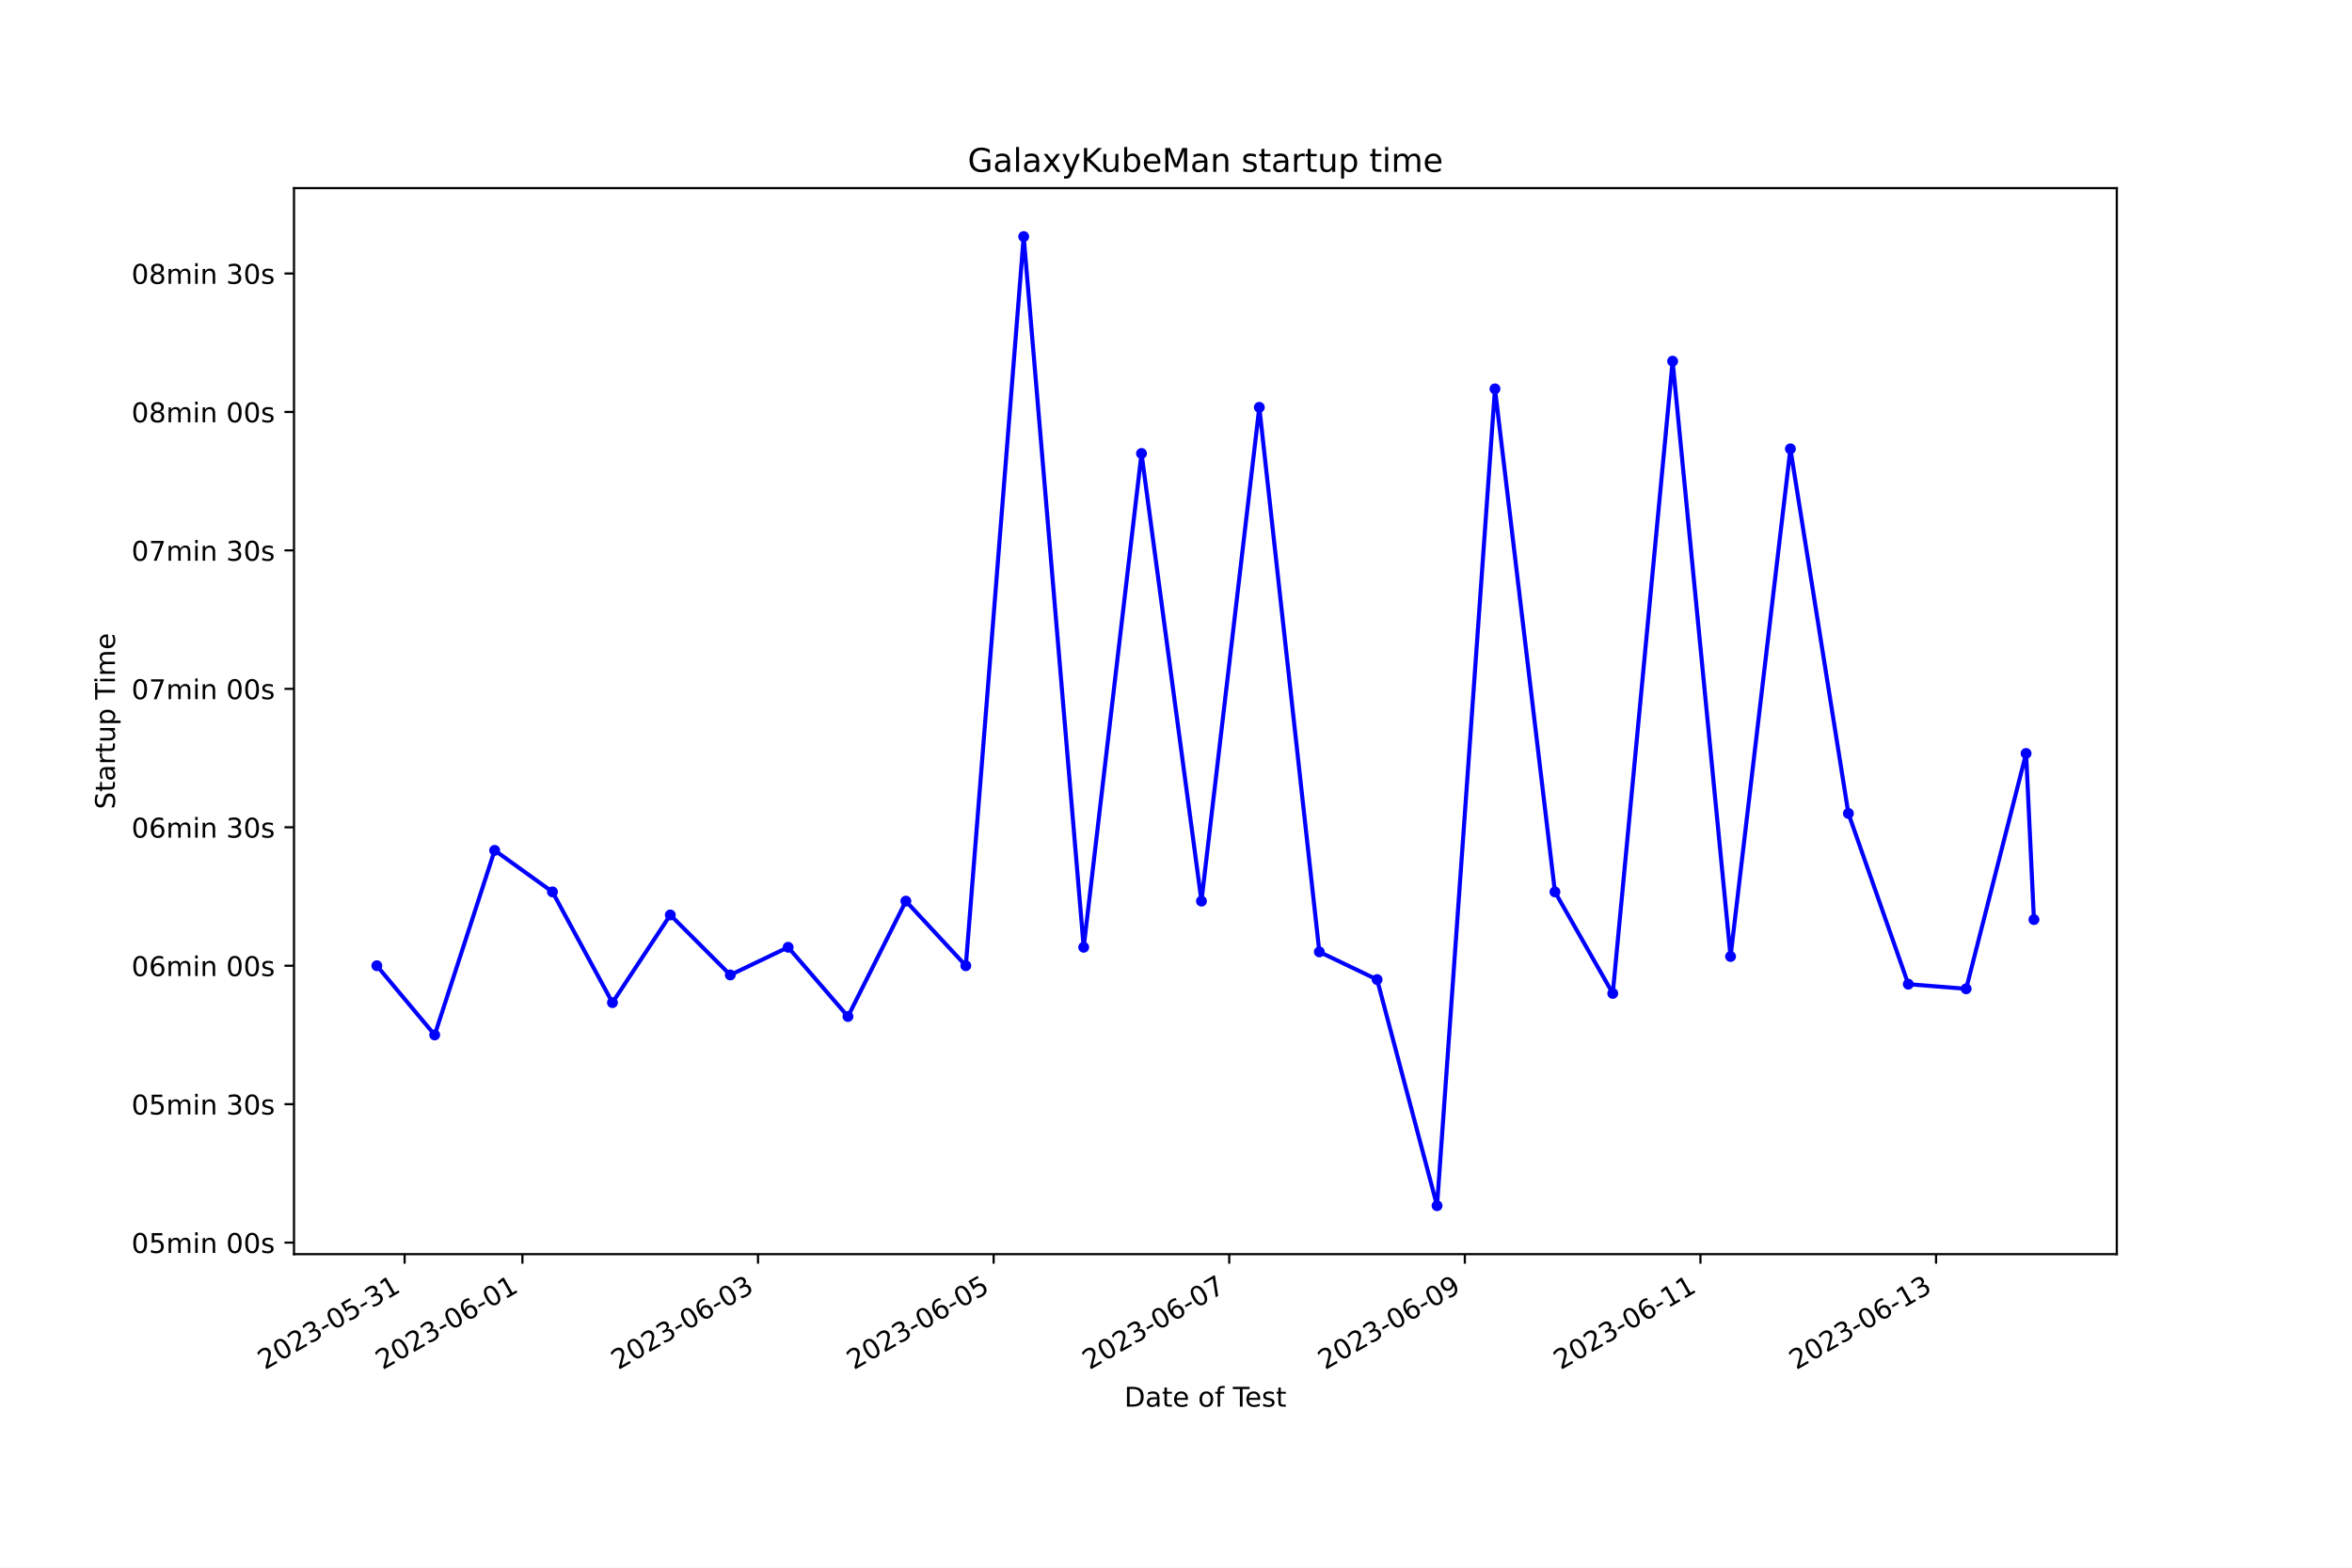
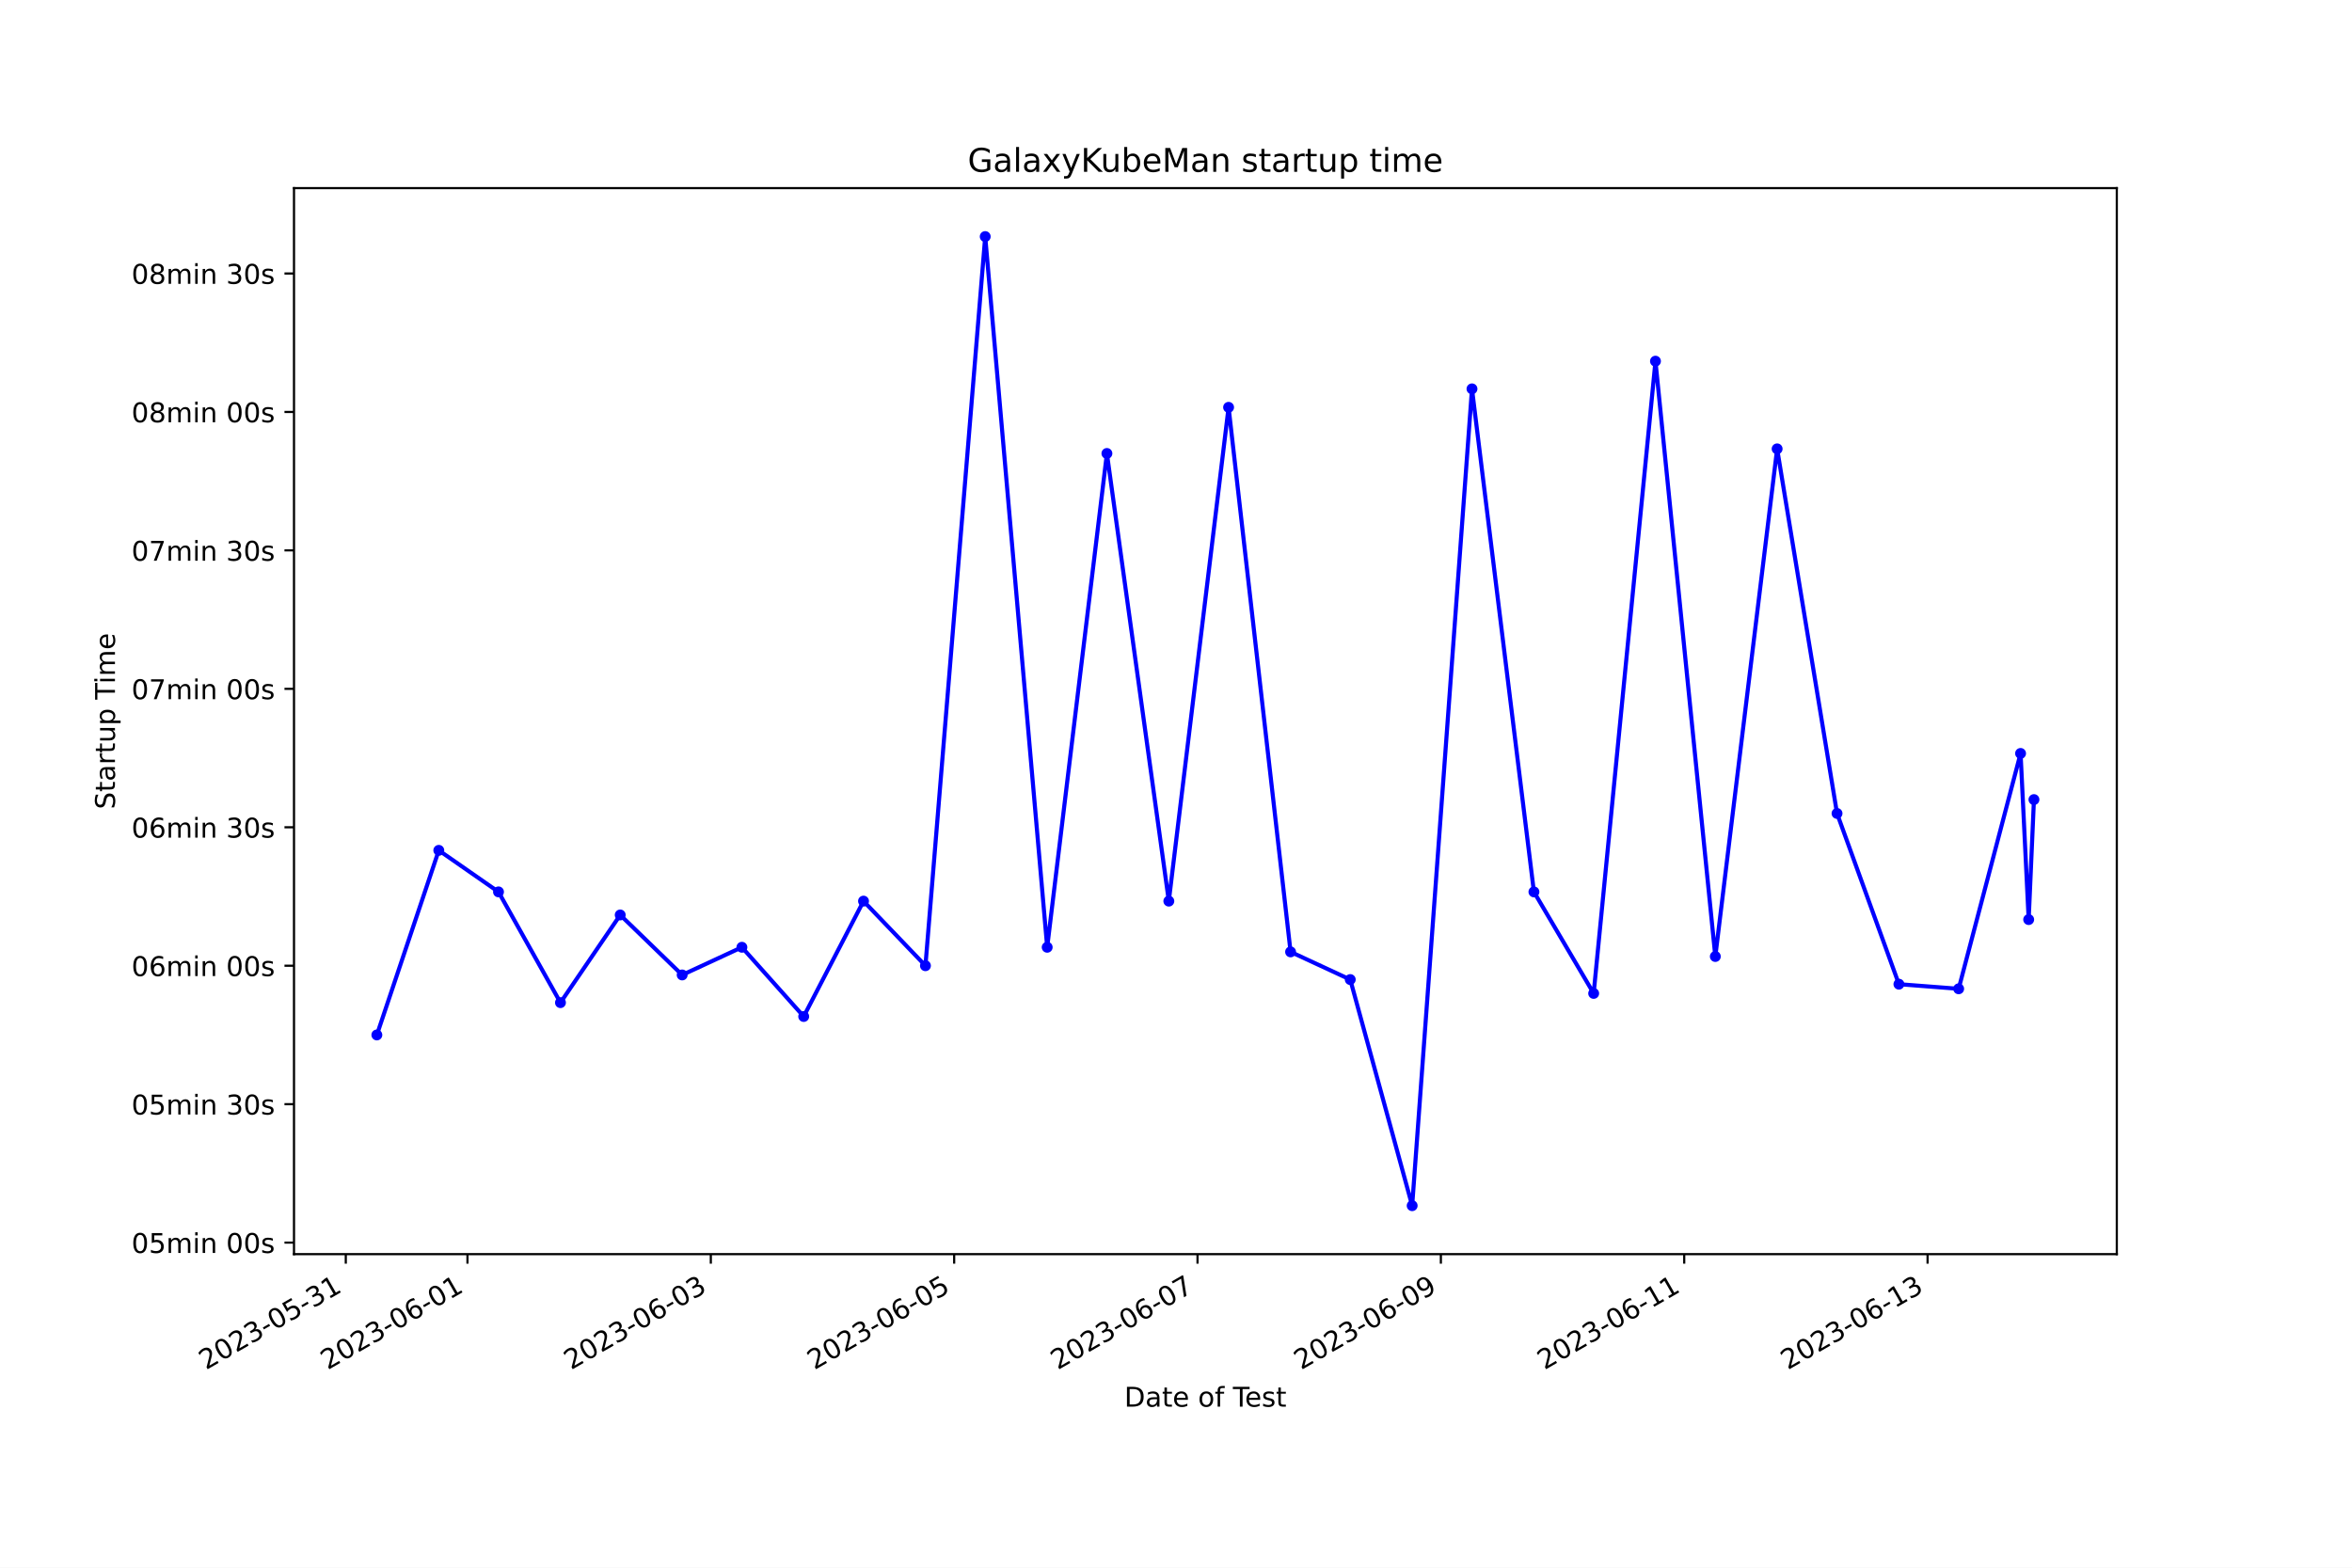
<svg xmlns="http://www.w3.org/2000/svg" xmlns:xlink="http://www.w3.org/1999/xlink" width="864pt" height="576pt" viewBox="0 0 864 576" version="1.1">
  <defs>
    <style type="text/css">*{stroke-linejoin: round; stroke-linecap: butt}</style>
  </defs>
  <g id="figure_1">
    <g id="patch_1">
      <path d="M 0 576  L 864 576  L 864 0  L 0 0  z " style="fill: #ffffff" />
    </g>
    <g id="axes_1">
      <g id="patch_2">
        <path d="M 108 460.8  L 777.6 460.8  L 777.6 69.12  L 108 69.12  z " style="fill: #ffffff" />
      </g>
      <g id="matplotlib.axis_1">
        <g id="xtick_1">
          <g id="line2d_1">
            <defs>
-               <path id="mb709089181" d="M 0 0  L 0 3.5  " style="stroke: #000000; stroke-width: 0.8" />
+               <path id="m4a53fa5010" d="M 0 0  L 0 3.5  " style="stroke: #000000; stroke-width: 0.8" />
            </defs>
            <g>
-               <use xlink:href="#mb709089181" x="148.633" y="460.8" style="stroke: #000000; stroke-width: 0.8" />
+               <use xlink:href="#m4a53fa5010" x="127.024" y="460.8" style="stroke: #000000; stroke-width: 0.8" />
            </g>
          </g>
          <g id="text_1">
-             <g transform="translate(97.26351 503.4383) rotate(-30) scale(0.1 -0.1)">
+             <g transform="translate(75.65412 503.4383) rotate(-30) scale(0.1 -0.1)">
              <defs>
                <path id="DejaVuSans-32" d="M 1228 531  L 3431 531  L 3431 0  L 469 0  L 469 531  Q 828 903 1448 1529  Q 2069 2156 2228 2338  Q 2531 2678 2651 2914  Q 2772 3150 2772 3378  Q 2772 3750 2511 3984  Q 2250 4219 1831 4219  Q 1534 4219 1204 4116  Q 875 4013 500 3803  L 500 4441  Q 881 4594 1212 4672  Q 1544 4750 1819 4750  Q 2544 4750 2975 4387  Q 3406 4025 3406 3419  Q 3406 3131 3298 2873  Q 3191 2616 2906 2266  Q 2828 2175 2409 1742  Q 1991 1309 1228 531  z " transform="scale(0.015625)" />
                <path id="DejaVuSans-30" d="M 2034 4250  Q 1547 4250 1301 3770  Q 1056 3291 1056 2328  Q 1056 1369 1301 889  Q 1547 409 2034 409  Q 2525 409 2770 889  Q 3016 1369 3016 2328  Q 3016 3291 2770 3770  Q 2525 4250 2034 4250  z M 2034 4750  Q 2819 4750 3233 4129  Q 3647 3509 3647 2328  Q 3647 1150 3233 529  Q 2819 -91 2034 -91  Q 1250 -91 836 529  Q 422 1150 422 2328  Q 422 3509 836 4129  Q 1250 4750 2034 4750  z " transform="scale(0.015625)" />
                <path id="DejaVuSans-33" d="M 2597 2516  Q 3050 2419 3304 2112  Q 3559 1806 3559 1356  Q 3559 666 3084 287  Q 2609 -91 1734 -91  Q 1441 -91 1130 -33  Q 819 25 488 141  L 488 750  Q 750 597 1062 519  Q 1375 441 1716 441  Q 2309 441 2620 675  Q 2931 909 2931 1356  Q 2931 1769 2642 2001  Q 2353 2234 1838 2234  L 1294 2234  L 1294 2753  L 1863 2753  Q 2328 2753 2575 2939  Q 2822 3125 2822 3475  Q 2822 3834 2567 4026  Q 2313 4219 1838 4219  Q 1578 4219 1281 4162  Q 984 4106 628 3988  L 628 4550  Q 988 4650 1302 4700  Q 1616 4750 1894 4750  Q 2613 4750 3031 4423  Q 3450 4097 3450 3541  Q 3450 3153 3228 2886  Q 3006 2619 2597 2516  z " transform="scale(0.015625)" />
                <path id="DejaVuSans-2d" d="M 313 2009  L 1997 2009  L 1997 1497  L 313 1497  L 313 2009  z " transform="scale(0.015625)" />
                <path id="DejaVuSans-35" d="M 691 4666  L 3169 4666  L 3169 4134  L 1269 4134  L 1269 2991  Q 1406 3038 1543 3061  Q 1681 3084 1819 3084  Q 2600 3084 3056 2656  Q 3513 2228 3513 1497  Q 3513 744 3044 326  Q 2575 -91 1722 -91  Q 1428 -91 1123 -41  Q 819 9 494 109  L 494 744  Q 775 591 1075 516  Q 1375 441 1709 441  Q 2250 441 2565 725  Q 2881 1009 2881 1497  Q 2881 1984 2565 2268  Q 2250 2553 1709 2553  Q 1456 2553 1204 2497  Q 953 2441 691 2322  L 691 4666  z " transform="scale(0.015625)" />
                <path id="DejaVuSans-31" d="M 794 531  L 1825 531  L 1825 4091  L 703 3866  L 703 4441  L 1819 4666  L 2450 4666  L 2450 531  L 3481 531  L 3481 0  L 794 0  L 794 531  z " transform="scale(0.015625)" />
              </defs>
              <use xlink:href="#DejaVuSans-32" />
              <use xlink:href="#DejaVuSans-30" x="63.623" />
              <use xlink:href="#DejaVuSans-32" x="127.246" />
              <use xlink:href="#DejaVuSans-33" x="190.869" />
              <use xlink:href="#DejaVuSans-2d" x="254.492" />
              <use xlink:href="#DejaVuSans-30" x="290.576" />
              <use xlink:href="#DejaVuSans-35" x="354.199" />
              <use xlink:href="#DejaVuSans-2d" x="417.822" />
              <use xlink:href="#DejaVuSans-33" x="453.906" />
              <use xlink:href="#DejaVuSans-31" x="517.529" />
            </g>
          </g>
        </g>
        <g id="xtick_2">
          <g id="line2d_2">
            <g>
-               <use xlink:href="#mb709089181" x="191.908" y="460.8" style="stroke: #000000; stroke-width: 0.8" />
+               <use xlink:href="#m4a53fa5010" x="171.721" y="460.8" style="stroke: #000000; stroke-width: 0.8" />
            </g>
          </g>
          <g id="text_2">
-             <g transform="translate(140.5382 503.4383) rotate(-30) scale(0.1 -0.1)">
+             <g transform="translate(120.3513 503.4383) rotate(-30) scale(0.1 -0.1)">
              <defs>
                <path id="DejaVuSans-36" d="M 2113 2584  Q 1688 2584 1439 2293  Q 1191 2003 1191 1497  Q 1191 994 1439 701  Q 1688 409 2113 409  Q 2538 409 2786 701  Q 3034 994 3034 1497  Q 3034 2003 2786 2293  Q 2538 2584 2113 2584  z M 3366 4563  L 3366 3988  Q 3128 4100 2886 4159  Q 2644 4219 2406 4219  Q 1781 4219 1451 3797  Q 1122 3375 1075 2522  Q 1259 2794 1537 2939  Q 1816 3084 2150 3084  Q 2853 3084 3261 2657  Q 3669 2231 3669 1497  Q 3669 778 3244 343  Q 2819 -91 2113 -91  Q 1303 -91 875 529  Q 447 1150 447 2328  Q 447 3434 972 4092  Q 1497 4750 2381 4750  Q 2619 4750 2861 4703  Q 3103 4656 3366 4563  z " transform="scale(0.015625)" />
              </defs>
              <use xlink:href="#DejaVuSans-32" />
              <use xlink:href="#DejaVuSans-30" x="63.623" />
              <use xlink:href="#DejaVuSans-32" x="127.246" />
              <use xlink:href="#DejaVuSans-33" x="190.869" />
              <use xlink:href="#DejaVuSans-2d" x="254.492" />
              <use xlink:href="#DejaVuSans-30" x="290.576" />
              <use xlink:href="#DejaVuSans-36" x="354.199" />
              <use xlink:href="#DejaVuSans-2d" x="417.822" />
              <use xlink:href="#DejaVuSans-30" x="453.906" />
              <use xlink:href="#DejaVuSans-31" x="517.529" />
            </g>
          </g>
        </g>
        <g id="xtick_3">
          <g id="line2d_3">
            <g>
-               <use xlink:href="#mb709089181" x="278.457" y="460.8" style="stroke: #000000; stroke-width: 0.8" />
+               <use xlink:href="#m4a53fa5010" x="261.115" y="460.8" style="stroke: #000000; stroke-width: 0.8" />
            </g>
          </g>
          <g id="text_3">
-             <g transform="translate(227.0876 503.4383) rotate(-30) scale(0.1 -0.1)">
+             <g transform="translate(209.7457 503.4383) rotate(-30) scale(0.1 -0.1)">
              <use xlink:href="#DejaVuSans-32" />
              <use xlink:href="#DejaVuSans-30" x="63.623" />
              <use xlink:href="#DejaVuSans-32" x="127.246" />
              <use xlink:href="#DejaVuSans-33" x="190.869" />
              <use xlink:href="#DejaVuSans-2d" x="254.492" />
              <use xlink:href="#DejaVuSans-30" x="290.576" />
              <use xlink:href="#DejaVuSans-36" x="354.199" />
              <use xlink:href="#DejaVuSans-2d" x="417.822" />
              <use xlink:href="#DejaVuSans-30" x="453.906" />
              <use xlink:href="#DejaVuSans-33" x="517.529" />
            </g>
          </g>
        </g>
        <g id="xtick_4">
          <g id="line2d_4">
            <g>
-               <use xlink:href="#mb709089181" x="365.006" y="460.8" style="stroke: #000000; stroke-width: 0.8" />
+               <use xlink:href="#m4a53fa5010" x="350.51" y="460.8" style="stroke: #000000; stroke-width: 0.8" />
            </g>
          </g>
          <g id="text_4">
-             <g transform="translate(313.637 503.4383) rotate(-30) scale(0.1 -0.1)">
+             <g transform="translate(299.1401 503.4383) rotate(-30) scale(0.1 -0.1)">
              <use xlink:href="#DejaVuSans-32" />
              <use xlink:href="#DejaVuSans-30" x="63.623" />
              <use xlink:href="#DejaVuSans-32" x="127.246" />
              <use xlink:href="#DejaVuSans-33" x="190.869" />
              <use xlink:href="#DejaVuSans-2d" x="254.492" />
              <use xlink:href="#DejaVuSans-30" x="290.576" />
              <use xlink:href="#DejaVuSans-36" x="354.199" />
              <use xlink:href="#DejaVuSans-2d" x="417.822" />
              <use xlink:href="#DejaVuSans-30" x="453.906" />
              <use xlink:href="#DejaVuSans-35" x="517.529" />
            </g>
          </g>
        </g>
        <g id="xtick_5">
          <g id="line2d_5">
            <g>
-               <use xlink:href="#mb709089181" x="451.556" y="460.8" style="stroke: #000000; stroke-width: 0.8" />
+               <use xlink:href="#m4a53fa5010" x="439.904" y="460.8" style="stroke: #000000; stroke-width: 0.8" />
            </g>
          </g>
          <g id="text_5">
-             <g transform="translate(400.1864 503.4383) rotate(-30) scale(0.1 -0.1)">
+             <g transform="translate(388.5345 503.4383) rotate(-30) scale(0.1 -0.1)">
              <defs>
                <path id="DejaVuSans-37" d="M 525 4666  L 3525 4666  L 3525 4397  L 1831 0  L 1172 0  L 2766 4134  L 525 4134  L 525 4666  z " transform="scale(0.015625)" />
              </defs>
              <use xlink:href="#DejaVuSans-32" />
              <use xlink:href="#DejaVuSans-30" x="63.623" />
              <use xlink:href="#DejaVuSans-32" x="127.246" />
              <use xlink:href="#DejaVuSans-33" x="190.869" />
              <use xlink:href="#DejaVuSans-2d" x="254.492" />
              <use xlink:href="#DejaVuSans-30" x="290.576" />
              <use xlink:href="#DejaVuSans-36" x="354.199" />
              <use xlink:href="#DejaVuSans-2d" x="417.822" />
              <use xlink:href="#DejaVuSans-30" x="453.906" />
              <use xlink:href="#DejaVuSans-37" x="517.529" />
            </g>
          </g>
        </g>
        <g id="xtick_6">
          <g id="line2d_6">
            <g>
-               <use xlink:href="#mb709089181" x="538.105" y="460.8" style="stroke: #000000; stroke-width: 0.8" />
+               <use xlink:href="#m4a53fa5010" x="529.298" y="460.8" style="stroke: #000000; stroke-width: 0.8" />
            </g>
          </g>
          <g id="text_6">
-             <g transform="translate(486.7358 503.4383) rotate(-30) scale(0.1 -0.1)">
+             <g transform="translate(477.9289 503.4383) rotate(-30) scale(0.1 -0.1)">
              <defs>
                <path id="DejaVuSans-39" d="M 703 97  L 703 672  Q 941 559 1184 500  Q 1428 441 1663 441  Q 2288 441 2617 861  Q 2947 1281 2994 2138  Q 2813 1869 2534 1725  Q 2256 1581 1919 1581  Q 1219 1581 811 2004  Q 403 2428 403 3163  Q 403 3881 828 4315  Q 1253 4750 1959 4750  Q 2769 4750 3195 4129  Q 3622 3509 3622 2328  Q 3622 1225 3098 567  Q 2575 -91 1691 -91  Q 1453 -91 1209 -44  Q 966 3 703 97  z M 1959 2075  Q 2384 2075 2632 2365  Q 2881 2656 2881 3163  Q 2881 3666 2632 3958  Q 2384 4250 1959 4250  Q 1534 4250 1286 3958  Q 1038 3666 1038 3163  Q 1038 2656 1286 2365  Q 1534 2075 1959 2075  z " transform="scale(0.015625)" />
              </defs>
              <use xlink:href="#DejaVuSans-32" />
              <use xlink:href="#DejaVuSans-30" x="63.623" />
              <use xlink:href="#DejaVuSans-32" x="127.246" />
              <use xlink:href="#DejaVuSans-33" x="190.869" />
              <use xlink:href="#DejaVuSans-2d" x="254.492" />
              <use xlink:href="#DejaVuSans-30" x="290.576" />
              <use xlink:href="#DejaVuSans-36" x="354.199" />
              <use xlink:href="#DejaVuSans-2d" x="417.822" />
              <use xlink:href="#DejaVuSans-30" x="453.906" />
              <use xlink:href="#DejaVuSans-39" x="517.529" />
            </g>
          </g>
        </g>
        <g id="xtick_7">
          <g id="line2d_7">
            <g>
-               <use xlink:href="#mb709089181" x="624.655" y="460.8" style="stroke: #000000; stroke-width: 0.8" />
+               <use xlink:href="#m4a53fa5010" x="618.693" y="460.8" style="stroke: #000000; stroke-width: 0.8" />
            </g>
          </g>
          <g id="text_7">
-             <g transform="translate(573.2852 503.4383) rotate(-30) scale(0.1 -0.1)">
+             <g transform="translate(567.3234 503.4383) rotate(-30) scale(0.1 -0.1)">
              <use xlink:href="#DejaVuSans-32" />
              <use xlink:href="#DejaVuSans-30" x="63.623" />
              <use xlink:href="#DejaVuSans-32" x="127.246" />
              <use xlink:href="#DejaVuSans-33" x="190.869" />
              <use xlink:href="#DejaVuSans-2d" x="254.492" />
              <use xlink:href="#DejaVuSans-30" x="290.576" />
              <use xlink:href="#DejaVuSans-36" x="354.199" />
              <use xlink:href="#DejaVuSans-2d" x="417.822" />
              <use xlink:href="#DejaVuSans-31" x="453.906" />
              <use xlink:href="#DejaVuSans-31" x="517.529" />
            </g>
          </g>
        </g>
        <g id="xtick_8">
          <g id="line2d_8">
            <g>
-               <use xlink:href="#mb709089181" x="711.204" y="460.8" style="stroke: #000000; stroke-width: 0.8" />
+               <use xlink:href="#m4a53fa5010" x="708.087" y="460.8" style="stroke: #000000; stroke-width: 0.8" />
            </g>
          </g>
          <g id="text_8">
-             <g transform="translate(659.8346 503.4383) rotate(-30) scale(0.1 -0.1)">
+             <g transform="translate(656.7178 503.4383) rotate(-30) scale(0.1 -0.1)">
              <use xlink:href="#DejaVuSans-32" />
              <use xlink:href="#DejaVuSans-30" x="63.623" />
              <use xlink:href="#DejaVuSans-32" x="127.246" />
              <use xlink:href="#DejaVuSans-33" x="190.869" />
              <use xlink:href="#DejaVuSans-2d" x="254.492" />
              <use xlink:href="#DejaVuSans-30" x="290.576" />
              <use xlink:href="#DejaVuSans-36" x="354.199" />
              <use xlink:href="#DejaVuSans-2d" x="417.822" />
              <use xlink:href="#DejaVuSans-31" x="453.906" />
              <use xlink:href="#DejaVuSans-33" x="517.529" />
            </g>
          </g>
        </g>
        <g id="text_9">
          <g transform="translate(413.0063 516.8378) scale(0.1 -0.1)">
            <defs>
              <path id="DejaVuSans-44" d="M 1259 4147  L 1259 519  L 2022 519  Q 2988 519 3436 956  Q 3884 1394 3884 2338  Q 3884 3275 3436 3711  Q 2988 4147 2022 4147  L 1259 4147  z M 628 4666  L 1925 4666  Q 3281 4666 3915 4102  Q 4550 3538 4550 2338  Q 4550 1131 3912 565  Q 3275 0 1925 0  L 628 0  L 628 4666  z " transform="scale(0.015625)" />
              <path id="DejaVuSans-61" d="M 2194 1759  Q 1497 1759 1228 1600  Q 959 1441 959 1056  Q 959 750 1161 570  Q 1363 391 1709 391  Q 2188 391 2477 730  Q 2766 1069 2766 1631  L 2766 1759  L 2194 1759  z M 3341 1997  L 3341 0  L 2766 0  L 2766 531  Q 2569 213 2275 61  Q 1981 -91 1556 -91  Q 1019 -91 701 211  Q 384 513 384 1019  Q 384 1609 779 1909  Q 1175 2209 1959 2209  L 2766 2209  L 2766 2266  Q 2766 2663 2505 2880  Q 2244 3097 1772 3097  Q 1472 3097 1187 3025  Q 903 2953 641 2809  L 641 3341  Q 956 3463 1253 3523  Q 1550 3584 1831 3584  Q 2591 3584 2966 3190  Q 3341 2797 3341 1997  z " transform="scale(0.015625)" />
              <path id="DejaVuSans-74" d="M 1172 4494  L 1172 3500  L 2356 3500  L 2356 3053  L 1172 3053  L 1172 1153  Q 1172 725 1289 603  Q 1406 481 1766 481  L 2356 481  L 2356 0  L 1766 0  Q 1100 0 847 248  Q 594 497 594 1153  L 594 3053  L 172 3053  L 172 3500  L 594 3500  L 594 4494  L 1172 4494  z " transform="scale(0.015625)" />
              <path id="DejaVuSans-65" d="M 3597 1894  L 3597 1613  L 953 1613  Q 991 1019 1311 708  Q 1631 397 2203 397  Q 2534 397 2845 478  Q 3156 559 3463 722  L 3463 178  Q 3153 47 2828 -22  Q 2503 -91 2169 -91  Q 1331 -91 842 396  Q 353 884 353 1716  Q 353 2575 817 3079  Q 1281 3584 2069 3584  Q 2775 3584 3186 3129  Q 3597 2675 3597 1894  z M 3022 2063  Q 3016 2534 2758 2815  Q 2500 3097 2075 3097  Q 1594 3097 1305 2825  Q 1016 2553 972 2059  L 3022 2063  z " transform="scale(0.015625)" />
              <path id="DejaVuSans-20" transform="scale(0.015625)" />
              <path id="DejaVuSans-6f" d="M 1959 3097  Q 1497 3097 1228 2736  Q 959 2375 959 1747  Q 959 1119 1226 758  Q 1494 397 1959 397  Q 2419 397 2687 759  Q 2956 1122 2956 1747  Q 2956 2369 2687 2733  Q 2419 3097 1959 3097  z M 1959 3584  Q 2709 3584 3137 3096  Q 3566 2609 3566 1747  Q 3566 888 3137 398  Q 2709 -91 1959 -91  Q 1206 -91 779 398  Q 353 888 353 1747  Q 353 2609 779 3096  Q 1206 3584 1959 3584  z " transform="scale(0.015625)" />
              <path id="DejaVuSans-66" d="M 2375 4863  L 2375 4384  L 1825 4384  Q 1516 4384 1395 4259  Q 1275 4134 1275 3809  L 1275 3500  L 2222 3500  L 2222 3053  L 1275 3053  L 1275 0  L 697 0  L 697 3053  L 147 3053  L 147 3500  L 697 3500  L 697 3744  Q 697 4328 969 4595  Q 1241 4863 1831 4863  L 2375 4863  z " transform="scale(0.015625)" />
              <path id="DejaVuSans-54" d="M -19 4666  L 3928 4666  L 3928 4134  L 2272 4134  L 2272 0  L 1638 0  L 1638 4134  L -19 4134  L -19 4666  z " transform="scale(0.015625)" />
              <path id="DejaVuSans-73" d="M 2834 3397  L 2834 2853  Q 2591 2978 2328 3040  Q 2066 3103 1784 3103  Q 1356 3103 1142 2972  Q 928 2841 928 2578  Q 928 2378 1081 2264  Q 1234 2150 1697 2047  L 1894 2003  Q 2506 1872 2764 1633  Q 3022 1394 3022 966  Q 3022 478 2636 193  Q 2250 -91 1575 -91  Q 1294 -91 989 -36  Q 684 19 347 128  L 347 722  Q 666 556 975 473  Q 1284 391 1588 391  Q 1994 391 2212 530  Q 2431 669 2431 922  Q 2431 1156 2273 1281  Q 2116 1406 1581 1522  L 1381 1569  Q 847 1681 609 1914  Q 372 2147 372 2553  Q 372 3047 722 3315  Q 1072 3584 1716 3584  Q 2034 3584 2315 3537  Q 2597 3491 2834 3397  z " transform="scale(0.015625)" />
            </defs>
            <use xlink:href="#DejaVuSans-44" />
            <use xlink:href="#DejaVuSans-61" x="77.002" />
            <use xlink:href="#DejaVuSans-74" x="138.281" />
            <use xlink:href="#DejaVuSans-65" x="177.49" />
            <use xlink:href="#DejaVuSans-20" x="239.014" />
            <use xlink:href="#DejaVuSans-6f" x="270.801" />
            <use xlink:href="#DejaVuSans-66" x="331.982" />
            <use xlink:href="#DejaVuSans-20" x="367.188" />
            <use xlink:href="#DejaVuSans-54" x="398.975" />
            <use xlink:href="#DejaVuSans-65" x="443.059" />
            <use xlink:href="#DejaVuSans-73" x="504.582" />
            <use xlink:href="#DejaVuSans-74" x="556.682" />
          </g>
        </g>
      </g>
      <g id="matplotlib.axis_2">
        <g id="ytick_1">
          <g id="line2d_9">
            <defs>
-               <path id="m60a3820a1f" d="M 0 0  L -3.5 0  " style="stroke: #000000; stroke-width: 0.8" />
+               <path id="m51fe9a861f" d="M 0 0  L -3.5 0  " style="stroke: #000000; stroke-width: 0.8" />
            </defs>
            <g>
-               <use xlink:href="#m60a3820a1f" x="108" y="456.561" style="stroke: #000000; stroke-width: 0.8" />
+               <use xlink:href="#m51fe9a861f" x="108" y="456.561" style="stroke: #000000; stroke-width: 0.8" />
            </g>
          </g>
          <g id="text_10">
            <g transform="translate(48.30625 460.3603) scale(0.1 -0.1)">
              <defs>
                <path id="DejaVuSans-6d" d="M 3328 2828  Q 3544 3216 3844 3400  Q 4144 3584 4550 3584  Q 5097 3584 5394 3201  Q 5691 2819 5691 2113  L 5691 0  L 5113 0  L 5113 2094  Q 5113 2597 4934 2840  Q 4756 3084 4391 3084  Q 3944 3084 3684 2787  Q 3425 2491 3425 1978  L 3425 0  L 2847 0  L 2847 2094  Q 2847 2600 2669 2842  Q 2491 3084 2119 3084  Q 1678 3084 1418 2786  Q 1159 2488 1159 1978  L 1159 0  L 581 0  L 581 3500  L 1159 3500  L 1159 2956  Q 1356 3278 1631 3431  Q 1906 3584 2284 3584  Q 2666 3584 2933 3390  Q 3200 3197 3328 2828  z " transform="scale(0.015625)" />
                <path id="DejaVuSans-69" d="M 603 3500  L 1178 3500  L 1178 0  L 603 0  L 603 3500  z M 603 4863  L 1178 4863  L 1178 4134  L 603 4134  L 603 4863  z " transform="scale(0.015625)" />
                <path id="DejaVuSans-6e" d="M 3513 2113  L 3513 0  L 2938 0  L 2938 2094  Q 2938 2591 2744 2837  Q 2550 3084 2163 3084  Q 1697 3084 1428 2787  Q 1159 2491 1159 1978  L 1159 0  L 581 0  L 581 3500  L 1159 3500  L 1159 2956  Q 1366 3272 1645 3428  Q 1925 3584 2291 3584  Q 2894 3584 3203 3211  Q 3513 2838 3513 2113  z " transform="scale(0.015625)" />
              </defs>
              <use xlink:href="#DejaVuSans-30" />
              <use xlink:href="#DejaVuSans-35" x="63.623" />
              <use xlink:href="#DejaVuSans-6d" x="127.246" />
              <use xlink:href="#DejaVuSans-69" x="224.658" />
              <use xlink:href="#DejaVuSans-6e" x="252.441" />
              <use xlink:href="#DejaVuSans-20" x="315.82" />
              <use xlink:href="#DejaVuSans-30" x="347.607" />
              <use xlink:href="#DejaVuSans-30" x="411.23" />
              <use xlink:href="#DejaVuSans-73" x="474.854" />
            </g>
          </g>
        </g>
        <g id="ytick_2">
          <g id="line2d_10">
            <g>
-               <use xlink:href="#m60a3820a1f" x="108" y="405.694" style="stroke: #000000; stroke-width: 0.8" />
+               <use xlink:href="#m51fe9a861f" x="108" y="405.694" style="stroke: #000000; stroke-width: 0.8" />
            </g>
          </g>
          <g id="text_11">
            <g transform="translate(48.30625 409.4927) scale(0.1 -0.1)">
              <use xlink:href="#DejaVuSans-30" />
              <use xlink:href="#DejaVuSans-35" x="63.623" />
              <use xlink:href="#DejaVuSans-6d" x="127.246" />
              <use xlink:href="#DejaVuSans-69" x="224.658" />
              <use xlink:href="#DejaVuSans-6e" x="252.441" />
              <use xlink:href="#DejaVuSans-20" x="315.82" />
              <use xlink:href="#DejaVuSans-33" x="347.607" />
              <use xlink:href="#DejaVuSans-30" x="411.23" />
              <use xlink:href="#DejaVuSans-73" x="474.854" />
            </g>
          </g>
        </g>
        <g id="ytick_3">
          <g id="line2d_11">
            <g>
-               <use xlink:href="#m60a3820a1f" x="108" y="354.826" style="stroke: #000000; stroke-width: 0.8" />
+               <use xlink:href="#m51fe9a861f" x="108" y="354.826" style="stroke: #000000; stroke-width: 0.8" />
            </g>
          </g>
          <g id="text_12">
            <g transform="translate(48.30625 358.6252) scale(0.1 -0.1)">
              <use xlink:href="#DejaVuSans-30" />
              <use xlink:href="#DejaVuSans-36" x="63.623" />
              <use xlink:href="#DejaVuSans-6d" x="127.246" />
              <use xlink:href="#DejaVuSans-69" x="224.658" />
              <use xlink:href="#DejaVuSans-6e" x="252.441" />
              <use xlink:href="#DejaVuSans-20" x="315.82" />
              <use xlink:href="#DejaVuSans-30" x="347.607" />
              <use xlink:href="#DejaVuSans-30" x="411.23" />
              <use xlink:href="#DejaVuSans-73" x="474.854" />
            </g>
          </g>
        </g>
        <g id="ytick_4">
          <g id="line2d_12">
            <g>
-               <use xlink:href="#m60a3820a1f" x="108" y="303.958" style="stroke: #000000; stroke-width: 0.8" />
+               <use xlink:href="#m51fe9a861f" x="108" y="303.958" style="stroke: #000000; stroke-width: 0.8" />
            </g>
          </g>
          <g id="text_13">
            <g transform="translate(48.30625 307.7577) scale(0.1 -0.1)">
              <use xlink:href="#DejaVuSans-30" />
              <use xlink:href="#DejaVuSans-36" x="63.623" />
              <use xlink:href="#DejaVuSans-6d" x="127.246" />
              <use xlink:href="#DejaVuSans-69" x="224.658" />
              <use xlink:href="#DejaVuSans-6e" x="252.441" />
              <use xlink:href="#DejaVuSans-20" x="315.82" />
              <use xlink:href="#DejaVuSans-33" x="347.607" />
              <use xlink:href="#DejaVuSans-30" x="411.23" />
              <use xlink:href="#DejaVuSans-73" x="474.854" />
            </g>
          </g>
        </g>
        <g id="ytick_5">
          <g id="line2d_13">
            <g>
-               <use xlink:href="#m60a3820a1f" x="108" y="253.091" style="stroke: #000000; stroke-width: 0.8" />
+               <use xlink:href="#m51fe9a861f" x="108" y="253.091" style="stroke: #000000; stroke-width: 0.8" />
            </g>
          </g>
          <g id="text_14">
            <g transform="translate(48.30625 256.8901) scale(0.1 -0.1)">
              <use xlink:href="#DejaVuSans-30" />
              <use xlink:href="#DejaVuSans-37" x="63.623" />
              <use xlink:href="#DejaVuSans-6d" x="127.246" />
              <use xlink:href="#DejaVuSans-69" x="224.658" />
              <use xlink:href="#DejaVuSans-6e" x="252.441" />
              <use xlink:href="#DejaVuSans-20" x="315.82" />
              <use xlink:href="#DejaVuSans-30" x="347.607" />
              <use xlink:href="#DejaVuSans-30" x="411.23" />
              <use xlink:href="#DejaVuSans-73" x="474.854" />
            </g>
          </g>
        </g>
        <g id="ytick_6">
          <g id="line2d_14">
            <g>
-               <use xlink:href="#m60a3820a1f" x="108" y="202.223" style="stroke: #000000; stroke-width: 0.8" />
+               <use xlink:href="#m51fe9a861f" x="108" y="202.223" style="stroke: #000000; stroke-width: 0.8" />
            </g>
          </g>
          <g id="text_15">
            <g transform="translate(48.30625 206.0226) scale(0.1 -0.1)">
              <use xlink:href="#DejaVuSans-30" />
              <use xlink:href="#DejaVuSans-37" x="63.623" />
              <use xlink:href="#DejaVuSans-6d" x="127.246" />
              <use xlink:href="#DejaVuSans-69" x="224.658" />
              <use xlink:href="#DejaVuSans-6e" x="252.441" />
              <use xlink:href="#DejaVuSans-20" x="315.82" />
              <use xlink:href="#DejaVuSans-33" x="347.607" />
              <use xlink:href="#DejaVuSans-30" x="411.23" />
              <use xlink:href="#DejaVuSans-73" x="474.854" />
            </g>
          </g>
        </g>
        <g id="ytick_7">
          <g id="line2d_15">
            <g>
-               <use xlink:href="#m60a3820a1f" x="108" y="151.356" style="stroke: #000000; stroke-width: 0.8" />
+               <use xlink:href="#m51fe9a861f" x="108" y="151.356" style="stroke: #000000; stroke-width: 0.8" />
            </g>
          </g>
          <g id="text_16">
            <g transform="translate(48.30625 155.1551) scale(0.1 -0.1)">
              <defs>
                <path id="DejaVuSans-38" d="M 2034 2216  Q 1584 2216 1326 1975  Q 1069 1734 1069 1313  Q 1069 891 1326 650  Q 1584 409 2034 409  Q 2484 409 2743 651  Q 3003 894 3003 1313  Q 3003 1734 2745 1975  Q 2488 2216 2034 2216  z M 1403 2484  Q 997 2584 770 2862  Q 544 3141 544 3541  Q 544 4100 942 4425  Q 1341 4750 2034 4750  Q 2731 4750 3128 4425  Q 3525 4100 3525 3541  Q 3525 3141 3298 2862  Q 3072 2584 2669 2484  Q 3125 2378 3379 2068  Q 3634 1759 3634 1313  Q 3634 634 3220 271  Q 2806 -91 2034 -91  Q 1263 -91 848 271  Q 434 634 434 1313  Q 434 1759 690 2068  Q 947 2378 1403 2484  z M 1172 3481  Q 1172 3119 1398 2916  Q 1625 2713 2034 2713  Q 2441 2713 2670 2916  Q 2900 3119 2900 3481  Q 2900 3844 2670 4047  Q 2441 4250 2034 4250  Q 1625 4250 1398 4047  Q 1172 3844 1172 3481  z " transform="scale(0.015625)" />
              </defs>
              <use xlink:href="#DejaVuSans-30" />
              <use xlink:href="#DejaVuSans-38" x="63.623" />
              <use xlink:href="#DejaVuSans-6d" x="127.246" />
              <use xlink:href="#DejaVuSans-69" x="224.658" />
              <use xlink:href="#DejaVuSans-6e" x="252.441" />
              <use xlink:href="#DejaVuSans-20" x="315.82" />
              <use xlink:href="#DejaVuSans-30" x="347.607" />
              <use xlink:href="#DejaVuSans-30" x="411.23" />
              <use xlink:href="#DejaVuSans-73" x="474.854" />
            </g>
          </g>
        </g>
        <g id="ytick_8">
          <g id="line2d_16">
            <g>
-               <use xlink:href="#m60a3820a1f" x="108" y="100.488" style="stroke: #000000; stroke-width: 0.8" />
+               <use xlink:href="#m51fe9a861f" x="108" y="100.488" style="stroke: #000000; stroke-width: 0.8" />
            </g>
          </g>
          <g id="text_17">
            <g transform="translate(48.30625 104.2875) scale(0.1 -0.1)">
              <use xlink:href="#DejaVuSans-30" />
              <use xlink:href="#DejaVuSans-38" x="63.623" />
              <use xlink:href="#DejaVuSans-6d" x="127.246" />
              <use xlink:href="#DejaVuSans-69" x="224.658" />
              <use xlink:href="#DejaVuSans-6e" x="252.441" />
              <use xlink:href="#DejaVuSans-20" x="315.82" />
              <use xlink:href="#DejaVuSans-33" x="347.607" />
              <use xlink:href="#DejaVuSans-30" x="411.23" />
              <use xlink:href="#DejaVuSans-73" x="474.854" />
            </g>
          </g>
        </g>
        <g id="text_18">
          <g transform="translate(42.22656 297.3397) rotate(-90) scale(0.1 -0.1)">
            <defs>
              <path id="DejaVuSans-53" d="M 3425 4513  L 3425 3897  Q 3066 4069 2747 4153  Q 2428 4238 2131 4238  Q 1616 4238 1336 4038  Q 1056 3838 1056 3469  Q 1056 3159 1242 3001  Q 1428 2844 1947 2747  L 2328 2669  Q 3034 2534 3370 2195  Q 3706 1856 3706 1288  Q 3706 609 3251 259  Q 2797 -91 1919 -91  Q 1588 -91 1214 -16  Q 841 59 441 206  L 441 856  Q 825 641 1194 531  Q 1563 422 1919 422  Q 2459 422 2753 634  Q 3047 847 3047 1241  Q 3047 1584 2836 1778  Q 2625 1972 2144 2069  L 1759 2144  Q 1053 2284 737 2584  Q 422 2884 422 3419  Q 422 4038 858 4394  Q 1294 4750 2059 4750  Q 2388 4750 2728 4690  Q 3069 4631 3425 4513  z " transform="scale(0.015625)" />
              <path id="DejaVuSans-72" d="M 2631 2963  Q 2534 3019 2420 3045  Q 2306 3072 2169 3072  Q 1681 3072 1420 2755  Q 1159 2438 1159 1844  L 1159 0  L 581 0  L 581 3500  L 1159 3500  L 1159 2956  Q 1341 3275 1631 3429  Q 1922 3584 2338 3584  Q 2397 3584 2469 3576  Q 2541 3569 2628 3553  L 2631 2963  z " transform="scale(0.015625)" />
              <path id="DejaVuSans-75" d="M 544 1381  L 544 3500  L 1119 3500  L 1119 1403  Q 1119 906 1312 657  Q 1506 409 1894 409  Q 2359 409 2629 706  Q 2900 1003 2900 1516  L 2900 3500  L 3475 3500  L 3475 0  L 2900 0  L 2900 538  Q 2691 219 2414 64  Q 2138 -91 1772 -91  Q 1169 -91 856 284  Q 544 659 544 1381  z M 1991 3584  L 1991 3584  z " transform="scale(0.015625)" />
              <path id="DejaVuSans-70" d="M 1159 525  L 1159 -1331  L 581 -1331  L 581 3500  L 1159 3500  L 1159 2969  Q 1341 3281 1617 3432  Q 1894 3584 2278 3584  Q 2916 3584 3314 3078  Q 3713 2572 3713 1747  Q 3713 922 3314 415  Q 2916 -91 2278 -91  Q 1894 -91 1617 61  Q 1341 213 1159 525  z M 3116 1747  Q 3116 2381 2855 2742  Q 2594 3103 2138 3103  Q 1681 3103 1420 2742  Q 1159 2381 1159 1747  Q 1159 1113 1420 752  Q 1681 391 2138 391  Q 2594 391 2855 752  Q 3116 1113 3116 1747  z " transform="scale(0.015625)" />
            </defs>
            <use xlink:href="#DejaVuSans-53" />
            <use xlink:href="#DejaVuSans-74" x="63.477" />
            <use xlink:href="#DejaVuSans-61" x="102.686" />
            <use xlink:href="#DejaVuSans-72" x="163.965" />
            <use xlink:href="#DejaVuSans-74" x="205.078" />
            <use xlink:href="#DejaVuSans-75" x="244.287" />
            <use xlink:href="#DejaVuSans-70" x="307.666" />
            <use xlink:href="#DejaVuSans-20" x="371.143" />
            <use xlink:href="#DejaVuSans-54" x="402.93" />
            <use xlink:href="#DejaVuSans-69" x="460.889" />
            <use xlink:href="#DejaVuSans-6d" x="488.672" />
            <use xlink:href="#DejaVuSans-65" x="586.084" />
          </g>
        </g>
      </g>
      <g id="line2d_17">
-         <path d="M 747.164 337.87  L 744.281 276.829  L 722.264 363.304  L 701.012 361.608  L 679.003 298.872  L 657.7 164.921  L 635.717 351.435  L 614.431 132.704  L 592.449 364.999  L 571.201 327.697  L 549.173 142.878  L 527.897 442.996  L 505.878 359.913  L 484.658 349.739  L 462.607 149.66  L 441.352 331.088  L 419.331 166.616  L 398.093 348.044  L 376.051 86.924  L 354.792 354.826  L 332.767 331.088  L 311.493 373.477  L 289.515 348.044  L 268.271 358.217  L 246.236 336.175  L 224.985 368.391  L 202.946 327.697  L 181.712 312.436  L 159.683 380.26  L 138.436 354.826  " clip-path="url(#pe89d781eef)" style="fill: none; stroke: #0000ff; stroke-width: 1.5; stroke-linecap: square" />
+         <path d="M 747.164 293.785  L 745.229 337.87  L 742.252 276.829  L 719.51 363.304  L 697.56 361.608  L 674.828 298.872  L 652.825 164.921  L 630.119 351.435  L 608.133 132.704  L 585.429 364.999  L 563.482 327.697  L 540.73 142.878  L 518.755 442.996  L 496.012 359.913  L 474.094 349.739  L 451.318 149.66  L 429.364 331.088  L 406.62 166.616  L 384.683 348.044  L 361.917 86.924  L 339.96 354.826  L 317.21 331.088  L 295.237 373.477  L 272.536 348.044  L 250.595 358.217  L 227.835 336.175  L 205.886 368.391  L 183.122 327.697  L 161.19 312.436  L 138.436 380.26  " clip-path="url(#p92edee0773)" style="fill: none; stroke: #0000ff; stroke-width: 1.5; stroke-linecap: square" />
        <defs>
-           <path id="ma3eac164aa" d="M 0 1.5  C 0.398 1.5 0.779 1.342 1.061 1.061  C 1.342 0.779 1.5 0.398 1.5 0  C 1.5 -0.398 1.342 -0.779 1.061 -1.061  C 0.779 -1.342 0.398 -1.5 0 -1.5  C -0.398 -1.5 -0.779 -1.342 -1.061 -1.061  C -1.342 -0.779 -1.5 -0.398 -1.5 0  C -1.5 0.398 -1.342 0.779 -1.061 1.061  C -0.779 1.342 -0.398 1.5 0 1.5  z " style="stroke: #0000ff" />
+           <path id="m3f4f58b7d9" d="M 0 1.5  C 0.398 1.5 0.779 1.342 1.061 1.061  C 1.342 0.779 1.5 0.398 1.5 0  C 1.5 -0.398 1.342 -0.779 1.061 -1.061  C 0.779 -1.342 0.398 -1.5 0 -1.5  C -0.398 -1.5 -0.779 -1.342 -1.061 -1.061  C -1.342 -0.779 -1.5 -0.398 -1.5 0  C -1.5 0.398 -1.342 0.779 -1.061 1.061  C -0.779 1.342 -0.398 1.5 0 1.5  z " style="stroke: #0000ff" />
        </defs>
-         <g clip-path="url(#pe89d781eef)">
-           <use xlink:href="#ma3eac164aa" x="747.164" y="337.87" style="fill: #0000ff; stroke: #0000ff" />
-           <use xlink:href="#ma3eac164aa" x="744.281" y="276.829" style="fill: #0000ff; stroke: #0000ff" />
-           <use xlink:href="#ma3eac164aa" x="722.264" y="363.304" style="fill: #0000ff; stroke: #0000ff" />
-           <use xlink:href="#ma3eac164aa" x="701.012" y="361.608" style="fill: #0000ff; stroke: #0000ff" />
-           <use xlink:href="#ma3eac164aa" x="679.003" y="298.872" style="fill: #0000ff; stroke: #0000ff" />
-           <use xlink:href="#ma3eac164aa" x="657.7" y="164.921" style="fill: #0000ff; stroke: #0000ff" />
-           <use xlink:href="#ma3eac164aa" x="635.717" y="351.435" style="fill: #0000ff; stroke: #0000ff" />
-           <use xlink:href="#ma3eac164aa" x="614.431" y="132.704" style="fill: #0000ff; stroke: #0000ff" />
-           <use xlink:href="#ma3eac164aa" x="592.449" y="364.999" style="fill: #0000ff; stroke: #0000ff" />
-           <use xlink:href="#ma3eac164aa" x="571.201" y="327.697" style="fill: #0000ff; stroke: #0000ff" />
-           <use xlink:href="#ma3eac164aa" x="549.173" y="142.878" style="fill: #0000ff; stroke: #0000ff" />
-           <use xlink:href="#ma3eac164aa" x="527.897" y="442.996" style="fill: #0000ff; stroke: #0000ff" />
-           <use xlink:href="#ma3eac164aa" x="505.878" y="359.913" style="fill: #0000ff; stroke: #0000ff" />
-           <use xlink:href="#ma3eac164aa" x="484.658" y="349.739" style="fill: #0000ff; stroke: #0000ff" />
-           <use xlink:href="#ma3eac164aa" x="462.607" y="149.66" style="fill: #0000ff; stroke: #0000ff" />
-           <use xlink:href="#ma3eac164aa" x="441.352" y="331.088" style="fill: #0000ff; stroke: #0000ff" />
-           <use xlink:href="#ma3eac164aa" x="419.331" y="166.616" style="fill: #0000ff; stroke: #0000ff" />
-           <use xlink:href="#ma3eac164aa" x="398.093" y="348.044" style="fill: #0000ff; stroke: #0000ff" />
-           <use xlink:href="#ma3eac164aa" x="376.051" y="86.924" style="fill: #0000ff; stroke: #0000ff" />
-           <use xlink:href="#ma3eac164aa" x="354.792" y="354.826" style="fill: #0000ff; stroke: #0000ff" />
-           <use xlink:href="#ma3eac164aa" x="332.767" y="331.088" style="fill: #0000ff; stroke: #0000ff" />
-           <use xlink:href="#ma3eac164aa" x="311.493" y="373.477" style="fill: #0000ff; stroke: #0000ff" />
-           <use xlink:href="#ma3eac164aa" x="289.515" y="348.044" style="fill: #0000ff; stroke: #0000ff" />
-           <use xlink:href="#ma3eac164aa" x="268.271" y="358.217" style="fill: #0000ff; stroke: #0000ff" />
-           <use xlink:href="#ma3eac164aa" x="246.236" y="336.175" style="fill: #0000ff; stroke: #0000ff" />
-           <use xlink:href="#ma3eac164aa" x="224.985" y="368.391" style="fill: #0000ff; stroke: #0000ff" />
-           <use xlink:href="#ma3eac164aa" x="202.946" y="327.697" style="fill: #0000ff; stroke: #0000ff" />
-           <use xlink:href="#ma3eac164aa" x="181.712" y="312.436" style="fill: #0000ff; stroke: #0000ff" />
-           <use xlink:href="#ma3eac164aa" x="159.683" y="380.26" style="fill: #0000ff; stroke: #0000ff" />
-           <use xlink:href="#ma3eac164aa" x="138.436" y="354.826" style="fill: #0000ff; stroke: #0000ff" />
+         <g clip-path="url(#p92edee0773)">
+           <use xlink:href="#m3f4f58b7d9" x="747.164" y="293.785" style="fill: #0000ff; stroke: #0000ff" />
+           <use xlink:href="#m3f4f58b7d9" x="745.229" y="337.87" style="fill: #0000ff; stroke: #0000ff" />
+           <use xlink:href="#m3f4f58b7d9" x="742.252" y="276.829" style="fill: #0000ff; stroke: #0000ff" />
+           <use xlink:href="#m3f4f58b7d9" x="719.51" y="363.304" style="fill: #0000ff; stroke: #0000ff" />
+           <use xlink:href="#m3f4f58b7d9" x="697.56" y="361.608" style="fill: #0000ff; stroke: #0000ff" />
+           <use xlink:href="#m3f4f58b7d9" x="674.828" y="298.872" style="fill: #0000ff; stroke: #0000ff" />
+           <use xlink:href="#m3f4f58b7d9" x="652.825" y="164.921" style="fill: #0000ff; stroke: #0000ff" />
+           <use xlink:href="#m3f4f58b7d9" x="630.119" y="351.435" style="fill: #0000ff; stroke: #0000ff" />
+           <use xlink:href="#m3f4f58b7d9" x="608.133" y="132.704" style="fill: #0000ff; stroke: #0000ff" />
+           <use xlink:href="#m3f4f58b7d9" x="585.429" y="364.999" style="fill: #0000ff; stroke: #0000ff" />
+           <use xlink:href="#m3f4f58b7d9" x="563.482" y="327.697" style="fill: #0000ff; stroke: #0000ff" />
+           <use xlink:href="#m3f4f58b7d9" x="540.73" y="142.878" style="fill: #0000ff; stroke: #0000ff" />
+           <use xlink:href="#m3f4f58b7d9" x="518.755" y="442.996" style="fill: #0000ff; stroke: #0000ff" />
+           <use xlink:href="#m3f4f58b7d9" x="496.012" y="359.913" style="fill: #0000ff; stroke: #0000ff" />
+           <use xlink:href="#m3f4f58b7d9" x="474.094" y="349.739" style="fill: #0000ff; stroke: #0000ff" />
+           <use xlink:href="#m3f4f58b7d9" x="451.318" y="149.66" style="fill: #0000ff; stroke: #0000ff" />
+           <use xlink:href="#m3f4f58b7d9" x="429.364" y="331.088" style="fill: #0000ff; stroke: #0000ff" />
+           <use xlink:href="#m3f4f58b7d9" x="406.62" y="166.616" style="fill: #0000ff; stroke: #0000ff" />
+           <use xlink:href="#m3f4f58b7d9" x="384.683" y="348.044" style="fill: #0000ff; stroke: #0000ff" />
+           <use xlink:href="#m3f4f58b7d9" x="361.917" y="86.924" style="fill: #0000ff; stroke: #0000ff" />
+           <use xlink:href="#m3f4f58b7d9" x="339.96" y="354.826" style="fill: #0000ff; stroke: #0000ff" />
+           <use xlink:href="#m3f4f58b7d9" x="317.21" y="331.088" style="fill: #0000ff; stroke: #0000ff" />
+           <use xlink:href="#m3f4f58b7d9" x="295.237" y="373.477" style="fill: #0000ff; stroke: #0000ff" />
+           <use xlink:href="#m3f4f58b7d9" x="272.536" y="348.044" style="fill: #0000ff; stroke: #0000ff" />
+           <use xlink:href="#m3f4f58b7d9" x="250.595" y="358.217" style="fill: #0000ff; stroke: #0000ff" />
+           <use xlink:href="#m3f4f58b7d9" x="227.835" y="336.175" style="fill: #0000ff; stroke: #0000ff" />
+           <use xlink:href="#m3f4f58b7d9" x="205.886" y="368.391" style="fill: #0000ff; stroke: #0000ff" />
+           <use xlink:href="#m3f4f58b7d9" x="183.122" y="327.697" style="fill: #0000ff; stroke: #0000ff" />
+           <use xlink:href="#m3f4f58b7d9" x="161.19" y="312.436" style="fill: #0000ff; stroke: #0000ff" />
+           <use xlink:href="#m3f4f58b7d9" x="138.436" y="380.26" style="fill: #0000ff; stroke: #0000ff" />
        </g>
      </g>
      <g id="patch_3">
        <path d="M 108 460.8  L 108 69.12  " style="fill: none; stroke: #000000; stroke-width: 0.8; stroke-linejoin: miter; stroke-linecap: square" />
      </g>
      <g id="patch_4">
        <path d="M 777.6 460.8  L 777.6 69.12  " style="fill: none; stroke: #000000; stroke-width: 0.8; stroke-linejoin: miter; stroke-linecap: square" />
      </g>
      <g id="patch_5">
        <path d="M 108 460.8  L 777.6 460.8  " style="fill: none; stroke: #000000; stroke-width: 0.8; stroke-linejoin: miter; stroke-linecap: square" />
      </g>
      <g id="patch_6">
        <path d="M 108 69.12  L 777.6 69.12  " style="fill: none; stroke: #000000; stroke-width: 0.8; stroke-linejoin: miter; stroke-linecap: square" />
      </g>
      <g id="text_19">
        <g transform="translate(355.4794 63.12) scale(0.12 -0.12)">
          <defs>
            <path id="DejaVuSans-47" d="M 3809 666  L 3809 1919  L 2778 1919  L 2778 2438  L 4434 2438  L 4434 434  Q 4069 175 3628 42  Q 3188 -91 2688 -91  Q 1594 -91 976 548  Q 359 1188 359 2328  Q 359 3472 976 4111  Q 1594 4750 2688 4750  Q 3144 4750 3555 4637  Q 3966 4525 4313 4306  L 4313 3634  Q 3963 3931 3569 4081  Q 3175 4231 2741 4231  Q 1884 4231 1454 3753  Q 1025 3275 1025 2328  Q 1025 1384 1454 906  Q 1884 428 2741 428  Q 3075 428 3337 486  Q 3600 544 3809 666  z " transform="scale(0.015625)" />
            <path id="DejaVuSans-6c" d="M 603 4863  L 1178 4863  L 1178 0  L 603 0  L 603 4863  z " transform="scale(0.015625)" />
            <path id="DejaVuSans-78" d="M 3513 3500  L 2247 1797  L 3578 0  L 2900 0  L 1881 1375  L 863 0  L 184 0  L 1544 1831  L 300 3500  L 978 3500  L 1906 2253  L 2834 3500  L 3513 3500  z " transform="scale(0.015625)" />
            <path id="DejaVuSans-79" d="M 2059 -325  Q 1816 -950 1584 -1140  Q 1353 -1331 966 -1331  L 506 -1331  L 506 -850  L 844 -850  Q 1081 -850 1212 -737  Q 1344 -625 1503 -206  L 1606 56  L 191 3500  L 800 3500  L 1894 763  L 2988 3500  L 3597 3500  L 2059 -325  z " transform="scale(0.015625)" />
            <path id="DejaVuSans-4b" d="M 628 4666  L 1259 4666  L 1259 2694  L 3353 4666  L 4166 4666  L 1850 2491  L 4331 0  L 3500 0  L 1259 2247  L 1259 0  L 628 0  L 628 4666  z " transform="scale(0.015625)" />
            <path id="DejaVuSans-62" d="M 3116 1747  Q 3116 2381 2855 2742  Q 2594 3103 2138 3103  Q 1681 3103 1420 2742  Q 1159 2381 1159 1747  Q 1159 1113 1420 752  Q 1681 391 2138 391  Q 2594 391 2855 752  Q 3116 1113 3116 1747  z M 1159 2969  Q 1341 3281 1617 3432  Q 1894 3584 2278 3584  Q 2916 3584 3314 3078  Q 3713 2572 3713 1747  Q 3713 922 3314 415  Q 2916 -91 2278 -91  Q 1894 -91 1617 61  Q 1341 213 1159 525  L 1159 0  L 581 0  L 581 4863  L 1159 4863  L 1159 2969  z " transform="scale(0.015625)" />
            <path id="DejaVuSans-4d" d="M 628 4666  L 1569 4666  L 2759 1491  L 3956 4666  L 4897 4666  L 4897 0  L 4281 0  L 4281 4097  L 3078 897  L 2444 897  L 1241 4097  L 1241 0  L 628 0  L 628 4666  z " transform="scale(0.015625)" />
          </defs>
          <use xlink:href="#DejaVuSans-47" />
          <use xlink:href="#DejaVuSans-61" x="77.49" />
          <use xlink:href="#DejaVuSans-6c" x="138.77" />
          <use xlink:href="#DejaVuSans-61" x="166.553" />
          <use xlink:href="#DejaVuSans-78" x="227.832" />
          <use xlink:href="#DejaVuSans-79" x="287.012" />
          <use xlink:href="#DejaVuSans-4b" x="346.191" />
          <use xlink:href="#DejaVuSans-75" x="406.768" />
          <use xlink:href="#DejaVuSans-62" x="470.146" />
          <use xlink:href="#DejaVuSans-65" x="533.623" />
          <use xlink:href="#DejaVuSans-4d" x="595.146" />
          <use xlink:href="#DejaVuSans-61" x="681.426" />
          <use xlink:href="#DejaVuSans-6e" x="742.705" />
          <use xlink:href="#DejaVuSans-20" x="806.084" />
          <use xlink:href="#DejaVuSans-73" x="837.871" />
          <use xlink:href="#DejaVuSans-74" x="889.971" />
          <use xlink:href="#DejaVuSans-61" x="929.18" />
          <use xlink:href="#DejaVuSans-72" x="990.459" />
          <use xlink:href="#DejaVuSans-74" x="1031.572" />
          <use xlink:href="#DejaVuSans-75" x="1070.781" />
          <use xlink:href="#DejaVuSans-70" x="1134.16" />
          <use xlink:href="#DejaVuSans-20" x="1197.637" />
          <use xlink:href="#DejaVuSans-74" x="1229.424" />
          <use xlink:href="#DejaVuSans-69" x="1268.633" />
          <use xlink:href="#DejaVuSans-6d" x="1296.416" />
          <use xlink:href="#DejaVuSans-65" x="1393.828" />
        </g>
      </g>
    </g>
  </g>
  <defs>
-     <clipPath id="pe89d781eef">
+     <clipPath id="p92edee0773">
      <rect x="108" y="69.12" width="669.6" height="391.68" />
    </clipPath>
  </defs>
</svg>
